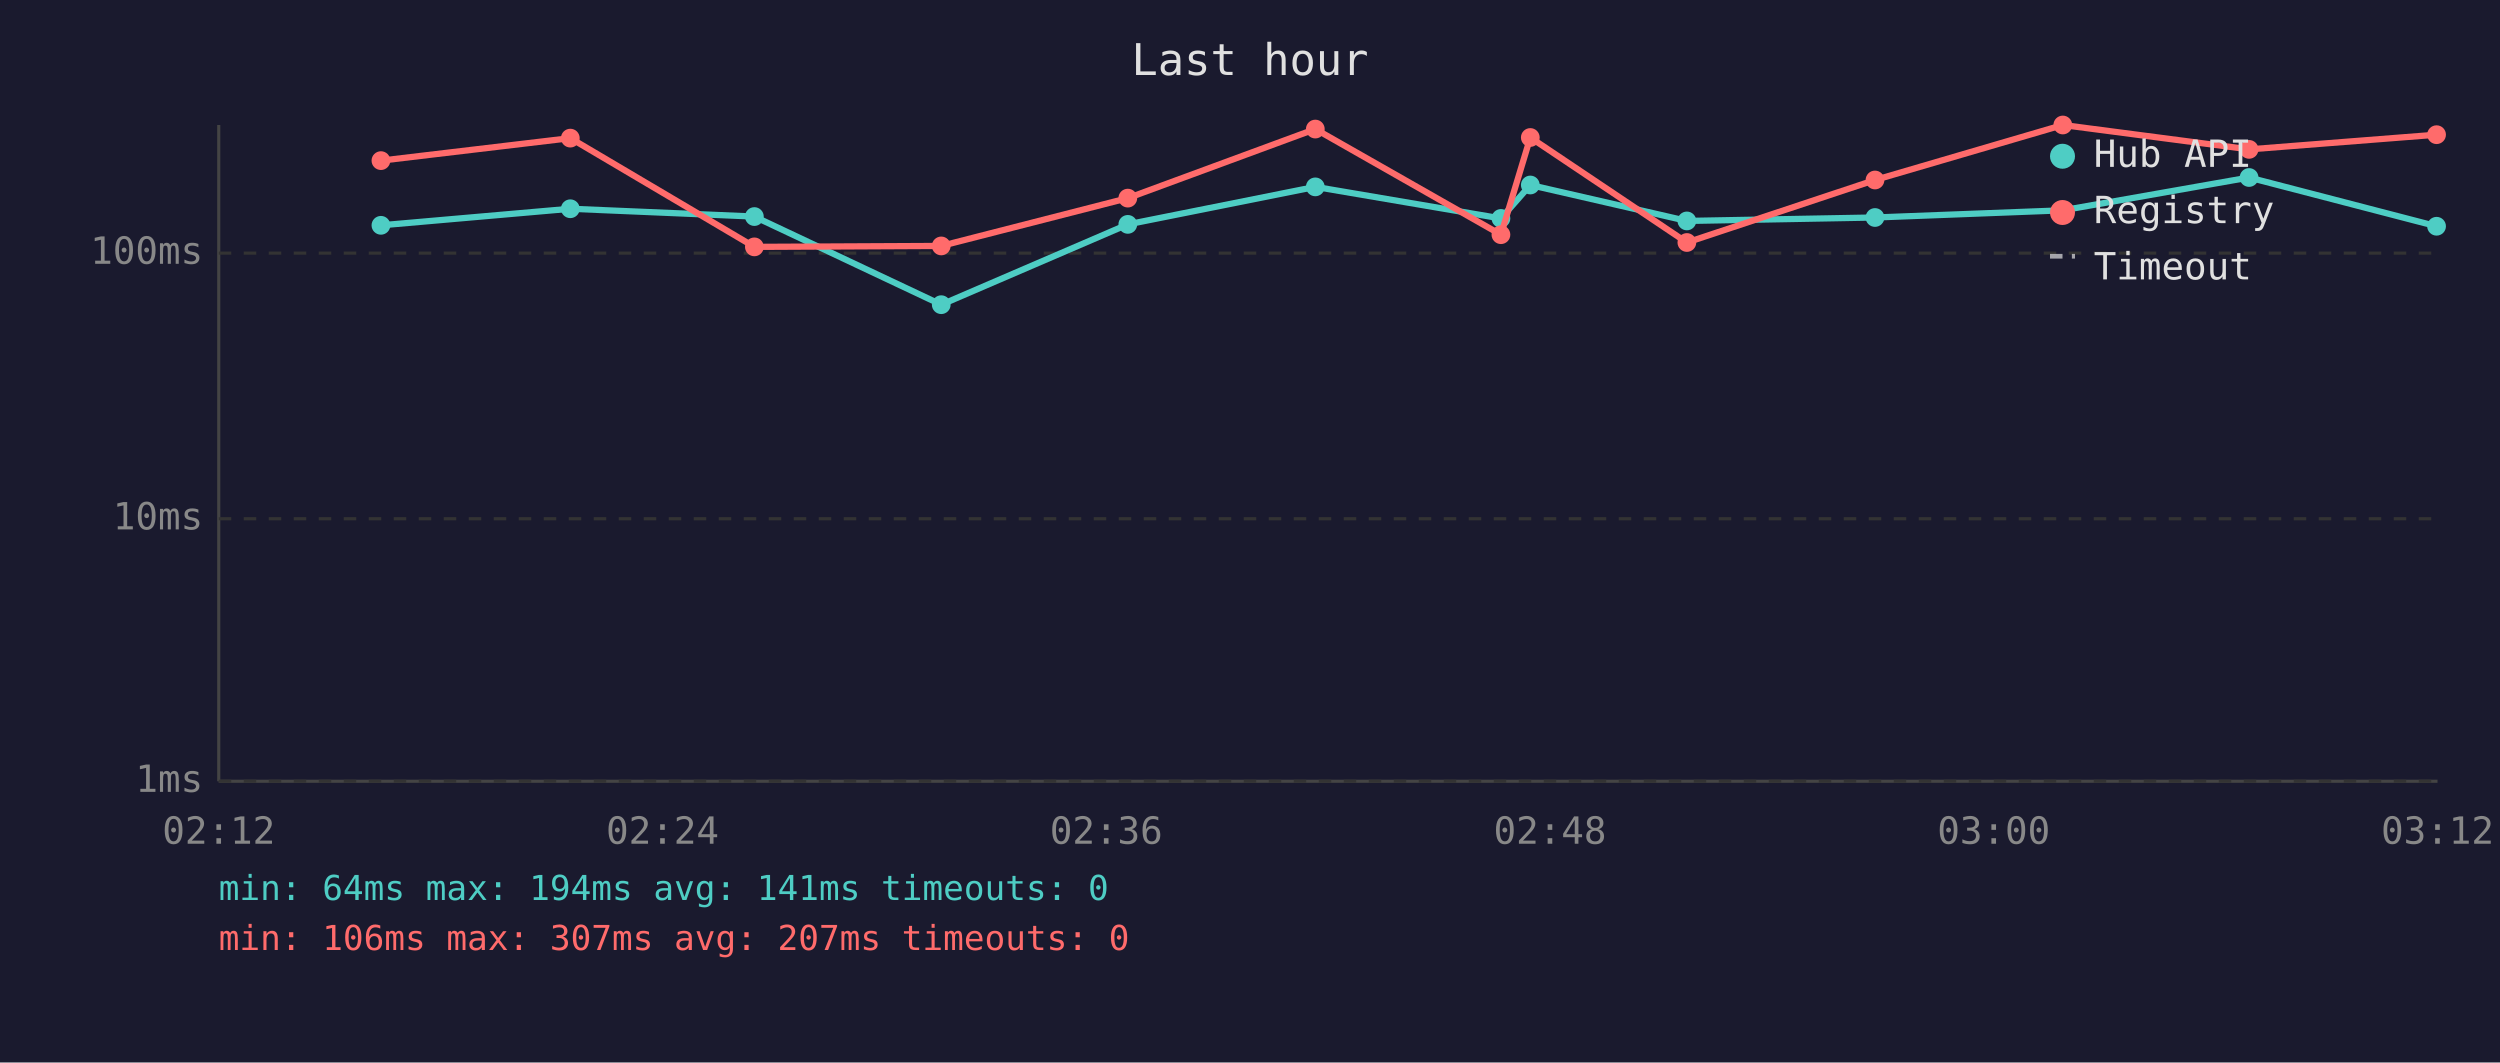
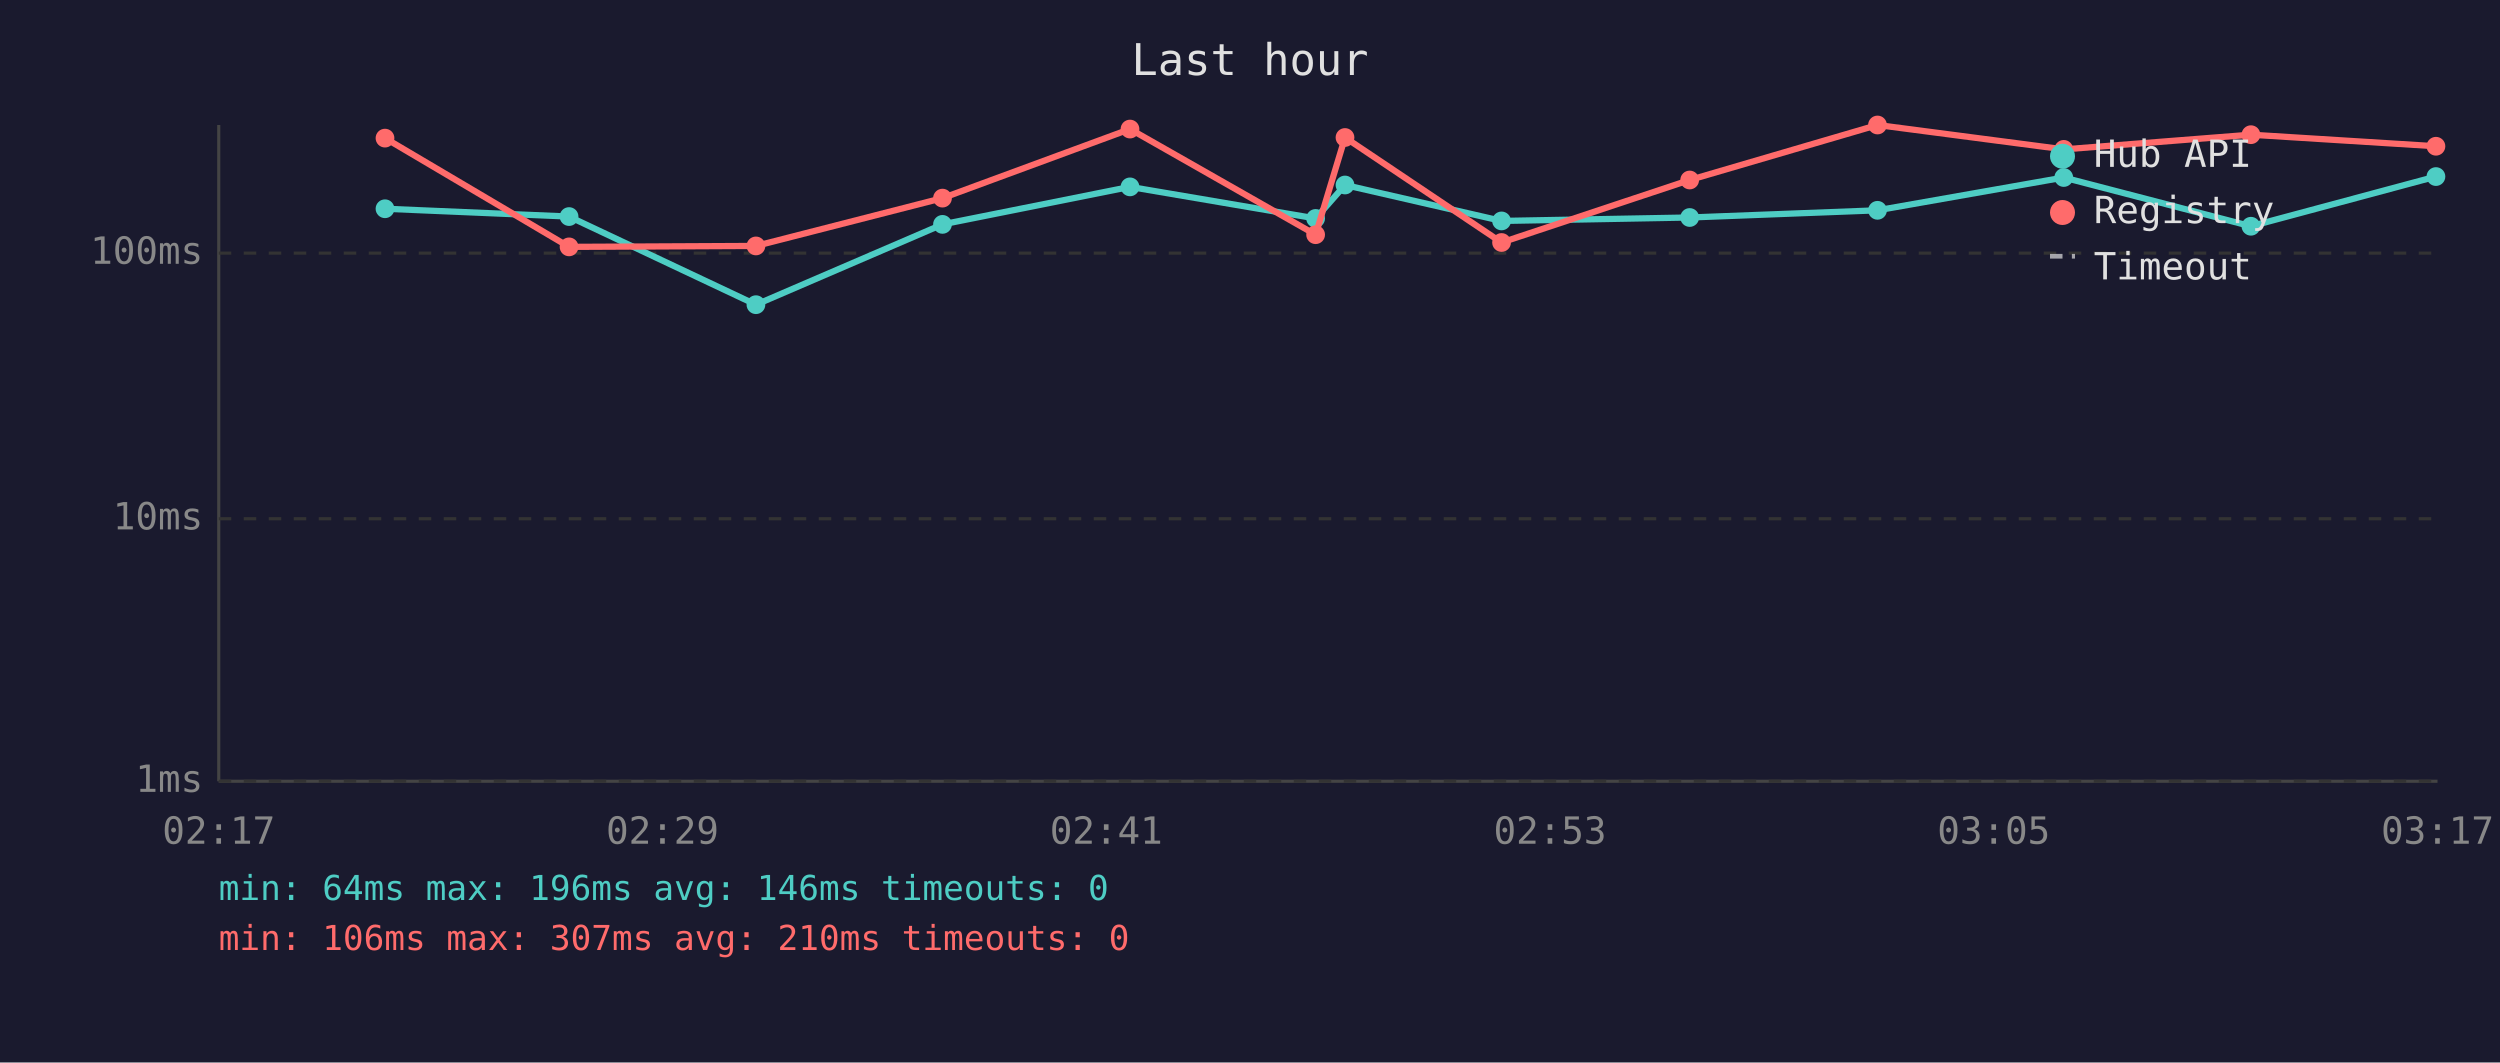
<svg xmlns="http://www.w3.org/2000/svg" viewBox="0 0 800 340" font-family="monospace" font-size="12">
  <rect width="800" height="340" fill="#1a1a2e" />
  <text x="400" y="24" fill="#e0e0e0" font-size="14" text-anchor="middle">Last hour</text>
  <line x1="70" y1="40" x2="70" y2="250" stroke="#444" stroke-width="1" />
  <line x1="70" y1="250" x2="780" y2="250" stroke="#444" stroke-width="1" />
  <line x1="70" y1="250" x2="780" y2="250" stroke="#333" stroke-width="1" stroke-dasharray="4" />
  <text x="65" y="250" fill="#888" text-anchor="end" dominant-baseline="middle">1ms</text>
  <line x1="70" y1="166" x2="780" y2="166" stroke="#333" stroke-width="1" stroke-dasharray="4" />
  <text x="65" y="166" fill="#888" text-anchor="end" dominant-baseline="middle">10ms</text>
  <line x1="70" y1="81" x2="780" y2="81" stroke="#333" stroke-width="1" stroke-dasharray="4" />
  <text x="65" y="81" fill="#888" text-anchor="end" dominant-baseline="middle">100ms</text>
-   <text x="70" y="270" fill="#888" text-anchor="middle">02:12</text>
-   <text x="212" y="270" fill="#888" text-anchor="middle">02:24</text>
-   <text x="354" y="270" fill="#888" text-anchor="middle">02:36</text>
-   <text x="496" y="270" fill="#888" text-anchor="middle">02:48</text>
-   <text x="638" y="270" fill="#888" text-anchor="middle">03:00</text>
-   <text x="780" y="270" fill="#888" text-anchor="middle">03:12</text>
-   <polyline points="121.9,72.1 182.5,66.8 241.4,69.3 301.2,97.5 360.9,71.8 420.9,59.8 480.3,69.9 489.7,59.2 539.8,70.7 600.0,69.6 660.1,67.3 719.7,56.8 779.7,72.4" fill="none" stroke="#4ecdc4" stroke-width="2" opacity="1" />
-   <circle cx="121.9" cy="72.1" r="3" fill="#4ecdc4" />
-   <circle cx="182.5" cy="66.8" r="3" fill="#4ecdc4" />
-   <circle cx="241.4" cy="69.3" r="3" fill="#4ecdc4" />
-   <circle cx="301.2" cy="97.5" r="3" fill="#4ecdc4" />
-   <circle cx="360.9" cy="71.8" r="3" fill="#4ecdc4" />
-   <circle cx="420.9" cy="59.8" r="3" fill="#4ecdc4" />
-   <circle cx="480.3" cy="69.9" r="3" fill="#4ecdc4" />
-   <circle cx="489.7" cy="59.2" r="3" fill="#4ecdc4" />
-   <circle cx="539.8" cy="70.7" r="3" fill="#4ecdc4" />
-   <circle cx="600.0" cy="69.6" r="3" fill="#4ecdc4" />
-   <circle cx="660.1" cy="67.3" r="3" fill="#4ecdc4" />
-   <circle cx="719.7" cy="56.8" r="3" fill="#4ecdc4" />
-   <circle cx="779.7" cy="72.4" r="3" fill="#4ecdc4" />
-   <polyline points="121.9,51.4 182.5,44.2 241.4,79.0 301.2,78.7 360.9,63.4 420.9,41.3 480.3,75.1 489.7,44.0 539.8,77.6 600.0,57.6 660.1,40.0 719.7,47.8 779.7,43.1" fill="none" stroke="#ff6b6b" stroke-width="2" opacity="1" />
-   <circle cx="121.9" cy="51.4" r="3" fill="#ff6b6b" />
-   <circle cx="182.5" cy="44.2" r="3" fill="#ff6b6b" />
-   <circle cx="241.4" cy="79.0" r="3" fill="#ff6b6b" />
-   <circle cx="301.2" cy="78.7" r="3" fill="#ff6b6b" />
-   <circle cx="360.9" cy="63.4" r="3" fill="#ff6b6b" />
-   <circle cx="420.9" cy="41.3" r="3" fill="#ff6b6b" />
-   <circle cx="480.3" cy="75.1" r="3" fill="#ff6b6b" />
-   <circle cx="489.7" cy="44.0" r="3" fill="#ff6b6b" />
-   <circle cx="539.8" cy="77.6" r="3" fill="#ff6b6b" />
-   <circle cx="600.0" cy="57.6" r="3" fill="#ff6b6b" />
-   <circle cx="660.1" cy="40.0" r="3" fill="#ff6b6b" />
-   <circle cx="719.7" cy="47.8" r="3" fill="#ff6b6b" />
-   <circle cx="779.7" cy="43.1" r="3" fill="#ff6b6b" />
+   <text x="70" y="270" fill="#888" text-anchor="middle">02:17</text>
+   <text x="212" y="270" fill="#888" text-anchor="middle">02:29</text>
+   <text x="354" y="270" fill="#888" text-anchor="middle">02:41</text>
+   <text x="496" y="270" fill="#888" text-anchor="middle">02:53</text>
+   <text x="638" y="270" fill="#888" text-anchor="middle">03:05</text>
+   <text x="780" y="270" fill="#888" text-anchor="middle">03:17</text>
+   <polyline points="123.2,66.8 182.1,69.3 241.9,97.5 301.6,71.8 361.6,59.8 421.0,69.9 430.4,59.2 480.5,70.7 540.7,69.6 600.8,67.3 660.4,56.8 720.3,72.4 779.5,56.5" fill="none" stroke="#4ecdc4" stroke-width="2" opacity="1" />
+   <circle cx="123.2" cy="66.8" r="3" fill="#4ecdc4" />
+   <circle cx="182.1" cy="69.3" r="3" fill="#4ecdc4" />
+   <circle cx="241.9" cy="97.5" r="3" fill="#4ecdc4" />
+   <circle cx="301.6" cy="71.8" r="3" fill="#4ecdc4" />
+   <circle cx="361.6" cy="59.8" r="3" fill="#4ecdc4" />
+   <circle cx="421.0" cy="69.9" r="3" fill="#4ecdc4" />
+   <circle cx="430.4" cy="59.2" r="3" fill="#4ecdc4" />
+   <circle cx="480.5" cy="70.7" r="3" fill="#4ecdc4" />
+   <circle cx="540.7" cy="69.6" r="3" fill="#4ecdc4" />
+   <circle cx="600.8" cy="67.3" r="3" fill="#4ecdc4" />
+   <circle cx="660.4" cy="56.8" r="3" fill="#4ecdc4" />
+   <circle cx="720.3" cy="72.4" r="3" fill="#4ecdc4" />
+   <circle cx="779.5" cy="56.5" r="3" fill="#4ecdc4" />
+   <polyline points="123.2,44.2 182.1,79.0 241.9,78.7 301.6,63.4 361.6,41.3 421.0,75.1 430.4,44.0 480.5,77.6 540.7,57.6 600.8,40.0 660.4,47.8 720.3,43.1 779.5,46.8" fill="none" stroke="#ff6b6b" stroke-width="2" opacity="1" />
+   <circle cx="123.2" cy="44.2" r="3" fill="#ff6b6b" />
+   <circle cx="182.1" cy="79.0" r="3" fill="#ff6b6b" />
+   <circle cx="241.9" cy="78.7" r="3" fill="#ff6b6b" />
+   <circle cx="301.6" cy="63.4" r="3" fill="#ff6b6b" />
+   <circle cx="361.6" cy="41.3" r="3" fill="#ff6b6b" />
+   <circle cx="421.0" cy="75.1" r="3" fill="#ff6b6b" />
+   <circle cx="430.4" cy="44.0" r="3" fill="#ff6b6b" />
+   <circle cx="480.5" cy="77.6" r="3" fill="#ff6b6b" />
+   <circle cx="540.7" cy="57.6" r="3" fill="#ff6b6b" />
+   <circle cx="600.8" cy="40.0" r="3" fill="#ff6b6b" />
+   <circle cx="660.4" cy="47.8" r="3" fill="#ff6b6b" />
+   <circle cx="720.3" cy="43.1" r="3" fill="#ff6b6b" />
+   <circle cx="779.5" cy="46.8" r="3" fill="#ff6b6b" />
  <circle cx="660" cy="50" r="4" fill="#4ecdc4" />
  <text x="670" y="50" fill="#e0e0e0" dominant-baseline="middle">Hub API</text>
  <circle cx="660" cy="68" r="4" fill="#ff6b6b" />
  <text x="670" y="68" fill="#e0e0e0" dominant-baseline="middle">Registry</text>
  <line x1="656" y1="82" x2="664" y2="82" stroke="#e0e0e0" stroke-width="1.5" stroke-dasharray="4,3" opacity="0.7" />
  <text x="670" y="86" fill="#e0e0e0" dominant-baseline="middle">Timeout</text>
-   <text x="70" y="288" fill="#4ecdc4" font-size="11">min: 64ms  max: 194ms  avg: 141ms  timeouts: 0</text>
-   <text x="70" y="304" fill="#ff6b6b" font-size="11">min: 106ms  max: 307ms  avg: 207ms  timeouts: 0</text>
+   <text x="70" y="288" fill="#4ecdc4" font-size="11">min: 64ms  max: 196ms  avg: 146ms  timeouts: 0</text>
+   <text x="70" y="304" fill="#ff6b6b" font-size="11">min: 106ms  max: 307ms  avg: 210ms  timeouts: 0</text>
</svg>
